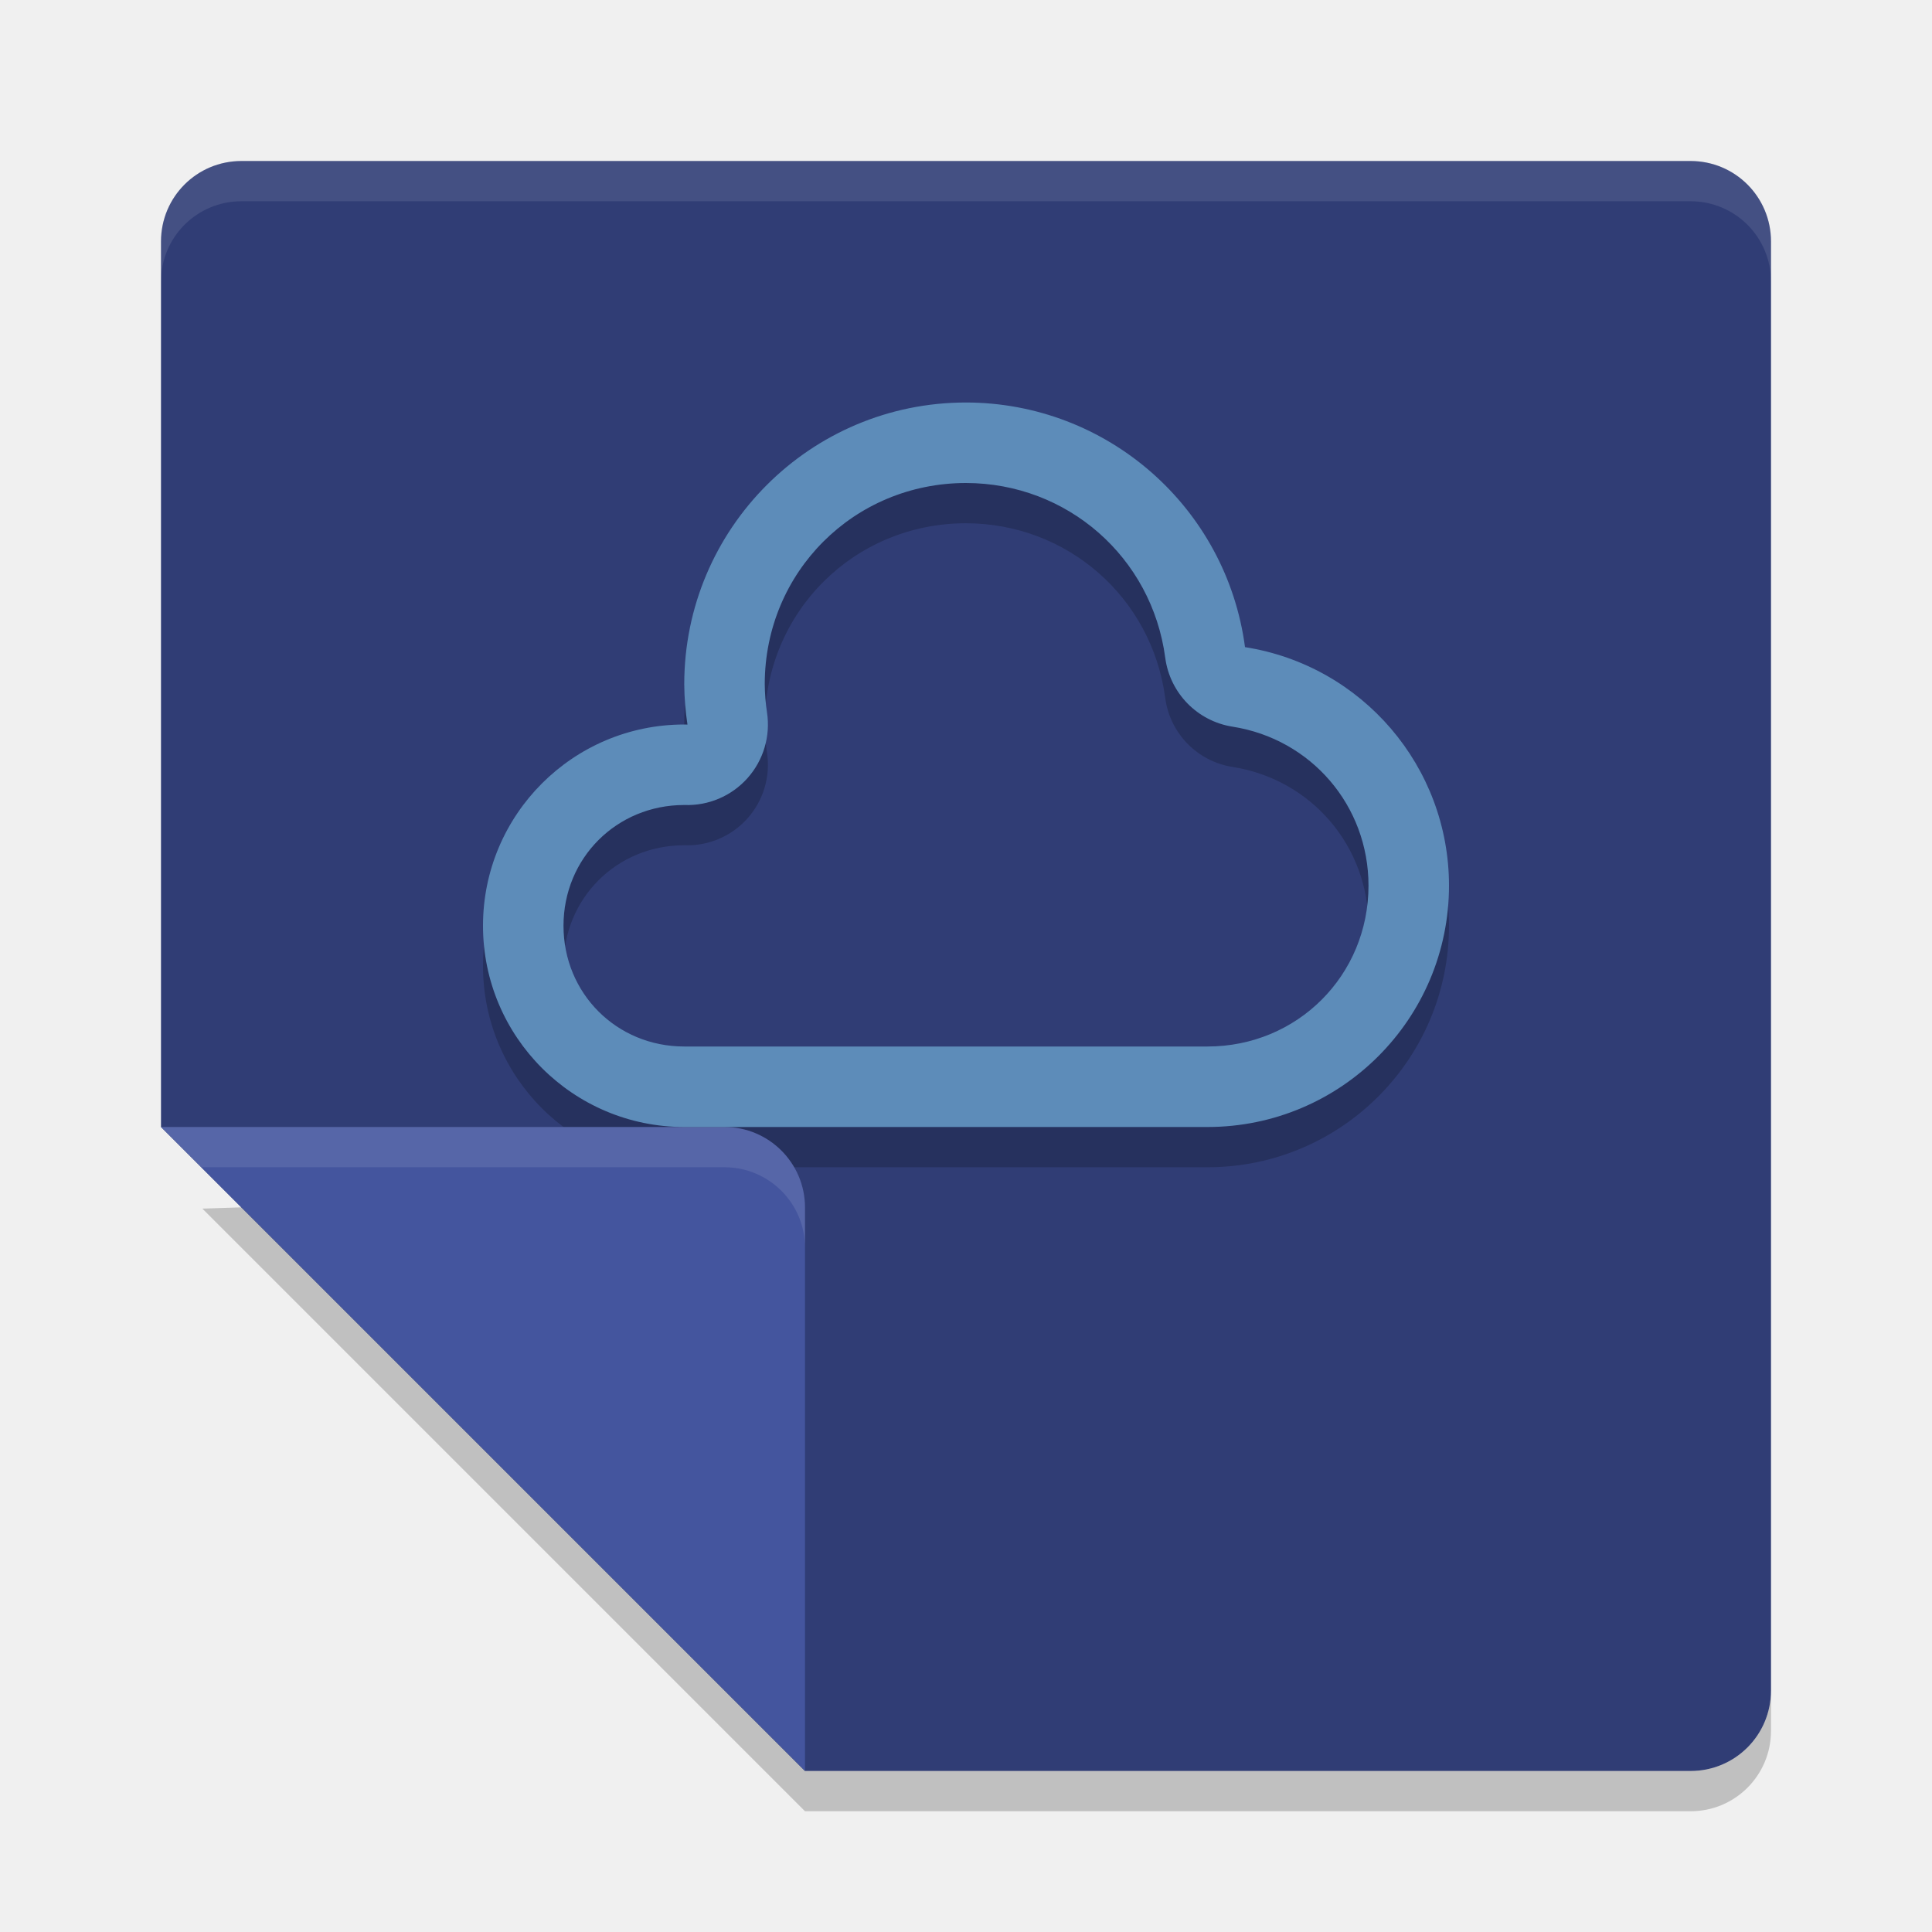
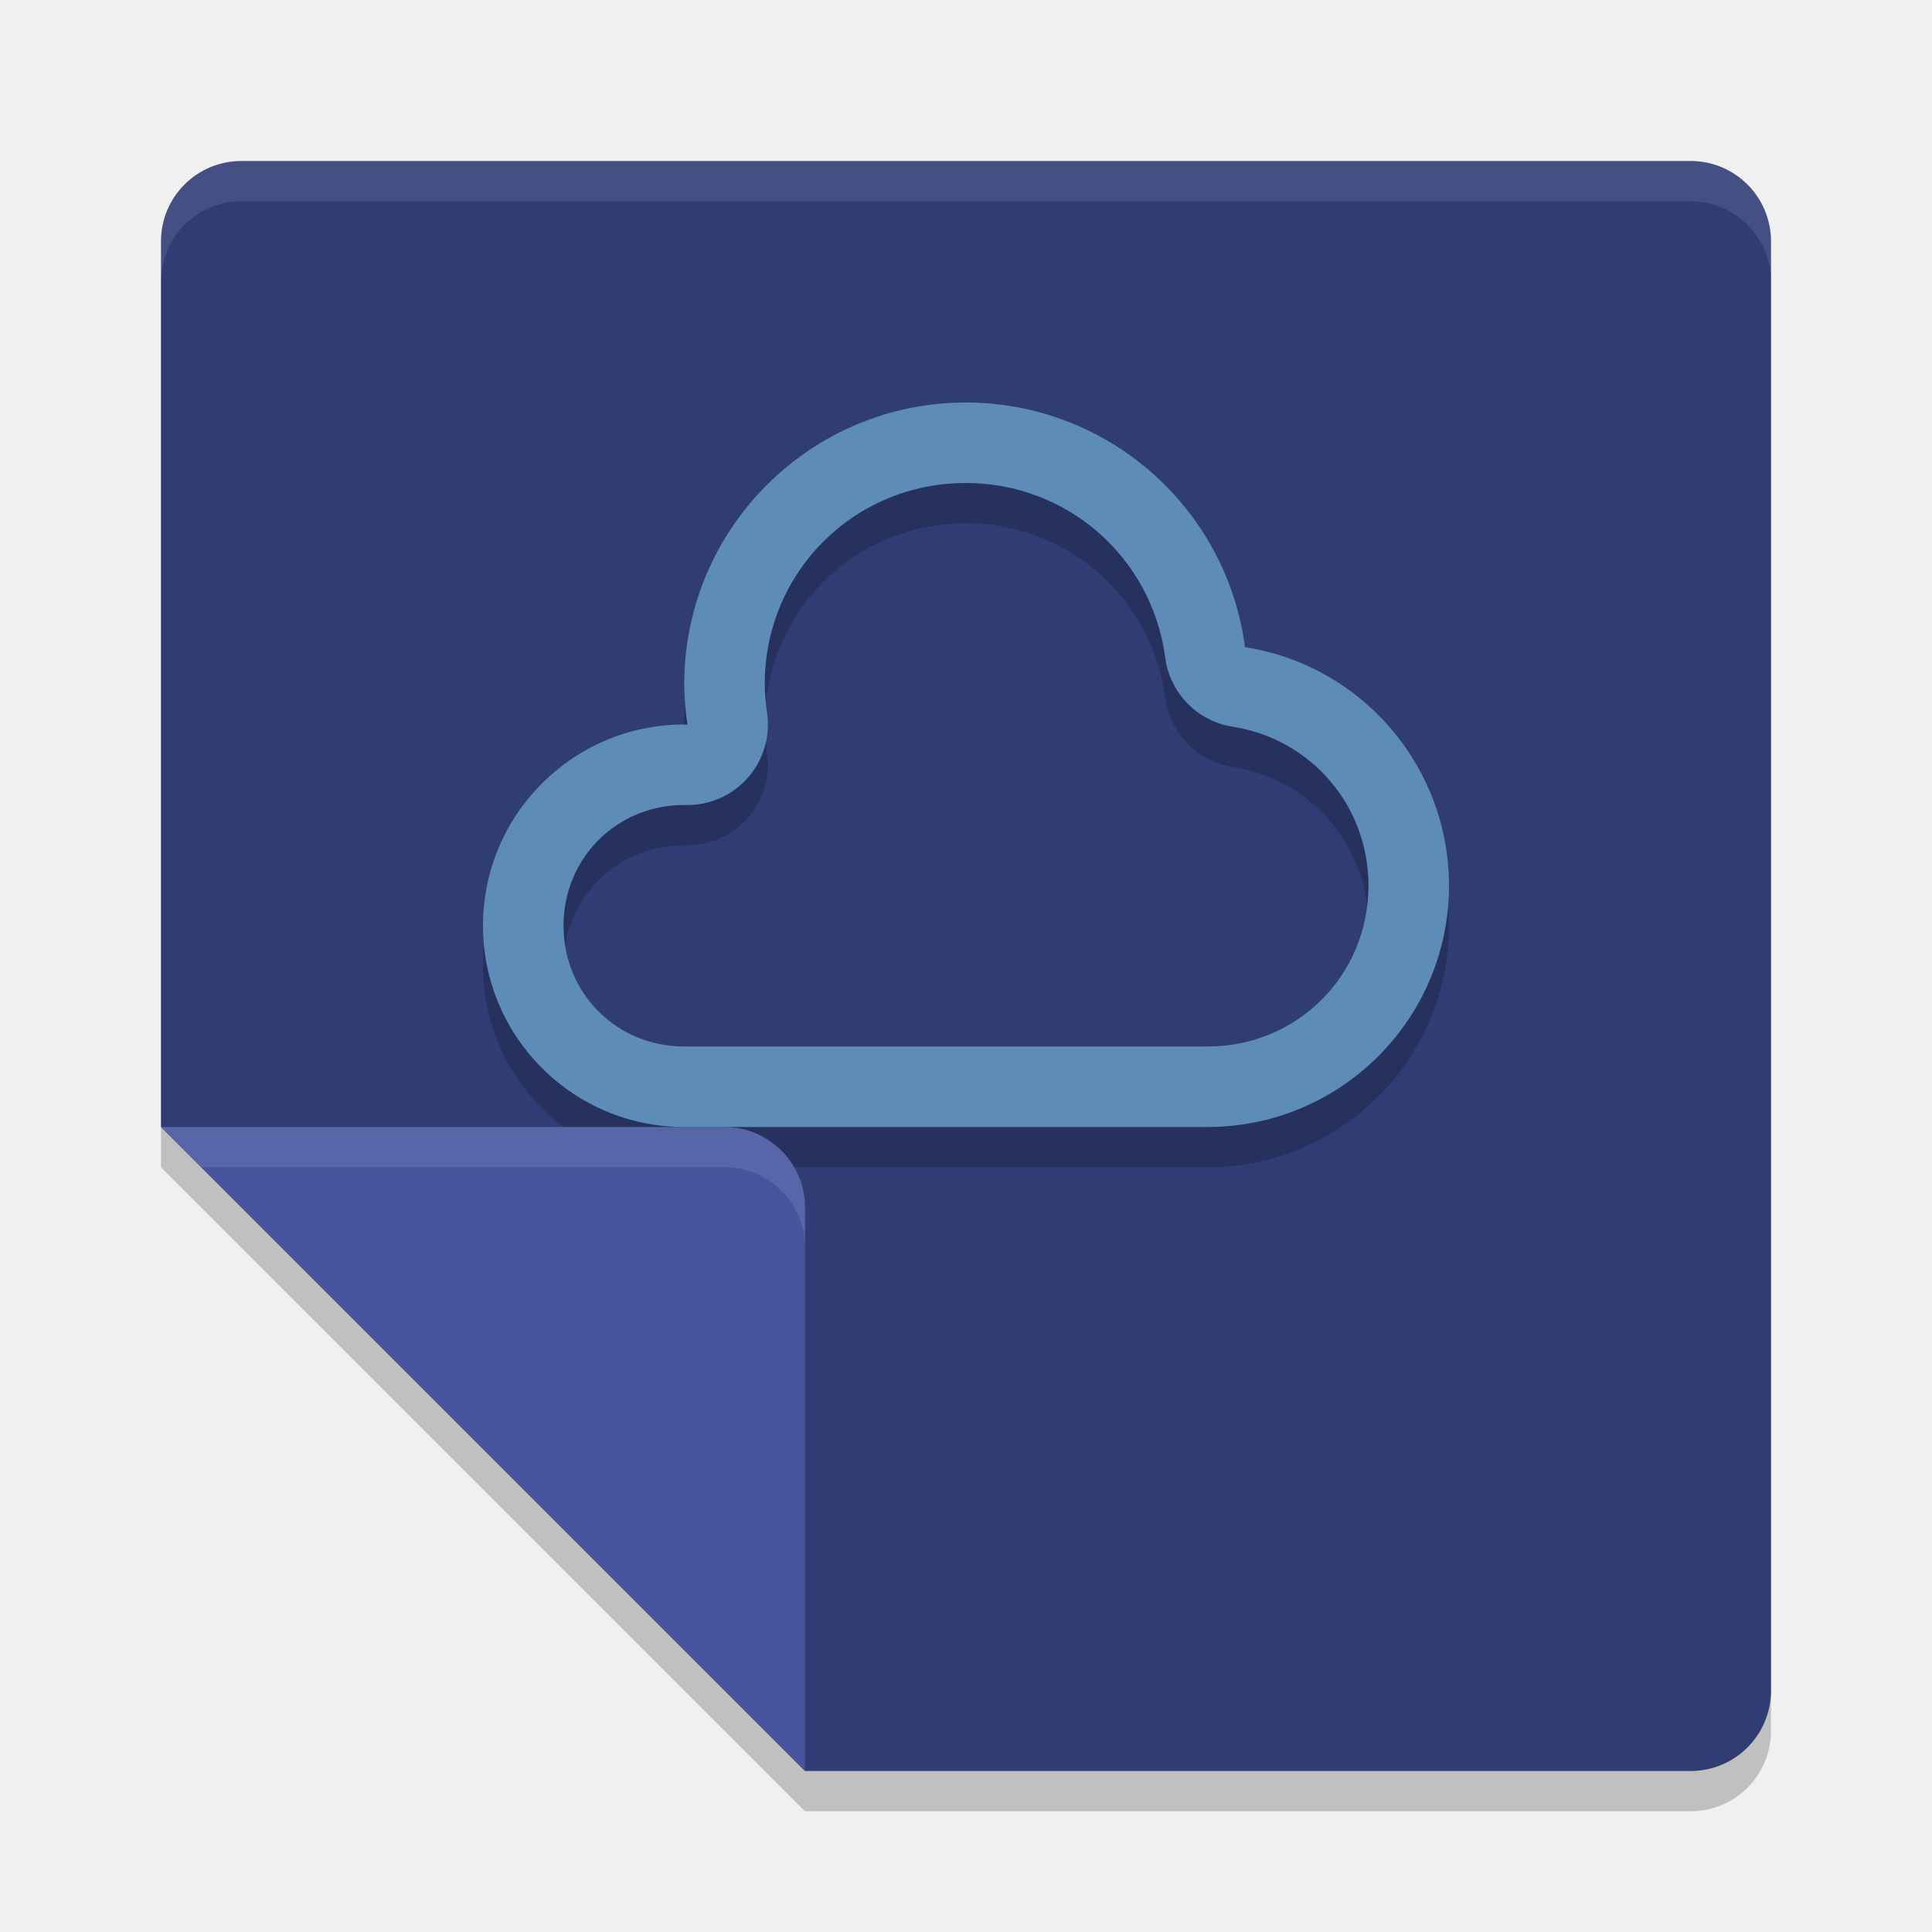
<svg xmlns="http://www.w3.org/2000/svg" width="24" height="24" version="1">
-   <path style="fill:#303d75" d="m 21,2 c 0.554,0 1,0.446 1,1 l 0,18 c 0,0.554 -0.446,1 -1,1 L 10,22 2,14 2,3 C 2,2.446 2.446,2 3,2 Z" />
-   <path style="opacity:0.2" d="M 12,5.5 A 3.5,3.5 0 0 0 8.5,9 3.5,3.5 0 0 0 8.54,9.501 2.5,2.5 0 0 0 8.5,9.5 a 2.5,2.5 0 0 0 -2.5,2.5 2.5,2.5 0 0 0 2.5,2.5 L 15,14.5 a 3,3 0 0 0 3,-3 A 3,3 0 0 0 15.466,8.539 3.5,3.5 0 0 0 12,5.5 Z m -10e-4,1 10e-4,0 c 1.26,0.002 2.309,0.922 2.475,2.171 a 1,1 0 0 0 0.836,0.856 c 0.979,0.154 1.689,0.983 1.689,1.974 -5.5e-4,1.116 -0.884,1.999 -2,1.999 l -6.5,0 c -0.84,-10e-7 -1.5,-0.66 -1.5,-1.5 -1e-6,-0.84 0.66,-1.5 1.5,-1.5 0.001,3.5e-5 0.002,-3.7e-5 0.003,0 a 1,1 0 0 0 1.025,-1.15 C 9.51,9.233 9.501,9.116 9.5,8.998 9.501,7.607 10.608,6.501 11.999,6.5 Z" />
-   <path style="fill:#44559e" d="m 2,14 7,0 c 0.552,0 1,0.448 1,1 l 0,7 z" />
-   <path style="opacity:0.1;fill:#ffffff" d="m 21,2 c 0.554,0 1,0.446 1,1 l 0,0.5 c 0,-0.554 -0.446,-1 -1,-1 l -18,0 c -0.554,0 -1,0.446 -1,1 L 2,3 C 2,2.446 2.446,2 3,2 Z" />
-   <path style="fill:#5d8cb9" d="M 12,5 A 3.5,3.5 0 0 0 8.5,8.5 3.5,3.5 0 0 0 8.54,9.001 2.5,2.5 0 0 0 8.5,9 a 2.5,2.5 0 0 0 -2.5,2.5 2.5,2.5 0 0 0 2.5,2.5 L 15,14 A 3,3 0 0 0 18,11 3,3 0 0 0 15.466,8.039 3.5,3.5 0 0 0 12,5 Z m -10e-4,1 10e-4,0 c 1.26,0.002 2.309,0.922 2.475,2.171 a 1,1 0 0 0 0.836,0.856 c 0.979,0.154 1.689,0.983 1.689,1.974 -5.5e-4,1.116 -0.884,1.999 -2,1.999 l -6.5,0 c -0.84,-10e-7 -1.5,-0.66 -1.5,-1.5 -1e-6,-0.84 0.66,-1.5 1.5,-1.5 0.001,3.5e-5 0.002,-3.7e-5 0.003,0 a 1,1 0 0 0 1.025,-1.15 C 9.51,8.733 9.501,8.616 9.5,8.498 9.501,7.107 10.608,6.001 11.999,6 Z" />
-   <path style="opacity:0.1;fill:#ffffff" d="m 9,14 c 0.552,0 1,0.448 1,1 l 0,0.5 c 0,-0.552 -0.448,-1 -1,-1 L 2.5,14.5 2,14 9,14 Z" />
-   <path style="opacity:0.2" d="M 2.998,14.998 10,22 21,22 c 0.554,0 1,-0.446 1,-1 l 0,0.5 c 0,0.554 -0.446,1 -1,1 l -11,0 -7.486,-7.486 z" />
+   <path style="opacity:0.2" d="M 21,2.5 C 21.554,2.5 22,2.946 22,3.5 V 21.5 C 22,22.054 21.554,22.5 21,22.5 H 10 L 2,14.5 V 3.5 C 2,2.946 2.446,2.5 3,2.5 Z" />
+   <path style="fill:#303d75" d="M 21,2 C 21.554,2 22,2.446 22,3 V 21 C 22,21.554 21.554,22 21,22 H 10 L 2,14 V 3 C 2,2.446 2.446,2 3,2 Z" />
+   <path style="opacity:0.2" d="M 12,5.5 A 3.5,3.5 0 0 0 8.5,9 3.5,3.5 0 0 0 8.54,9.501 2.5,2.5 0 0 0 8.5,9.5 2.5,2.5 0 0 0 6,12 2.5,2.5 0 0 0 8.5,14.5 H 15 A 3,3 0 0 0 18,11.5 3,3 0 0 0 15.466,8.539 3.5,3.5 0 0 0 12,5.5 Z M 11.999,6.5 H 12 C 13.26,6.502 14.309,7.422 14.475,8.671 A 1,1 0 0 0 15.311,9.527 C 16.29,9.681 16.999,10.51 17,11.501 16.999,12.617 16.116,13.5 15,13.5 H 8.5 C 7.66,13.5 7,12.84 7,12 7,11.16 7.66,10.5 8.5,10.5 8.501,10.5 8.502,10.5 8.503,10.5 A 1,1 0 0 0 9.528,9.35 C 9.511,9.233 9.501,9.116 9.5,8.998 9.501,7.607 10.608,6.5 11.999,6.5 Z" />
+   <path style="fill:#44559e" d="M 2,14 H 9 C 9.552,14 10,14.448 10,15 V 22 Z" />
+   <path style="opacity:0.1;fill:#ffffff" d="M 21,2 C 21.554,2 22,2.446 22,3 V 3.5 C 22,2.946 21.554,2.5 21,2.5 H 3 C 2.446,2.5 2,2.946 2,3.5 V 3 C 2,2.446 2.446,2 3,2 Z" />
+   <path style="fill:#5d8cb9" d="M 12,5 A 3.5,3.5 0 0 0 8.5,8.5 3.5,3.5 0 0 0 8.54,9.001 2.5,2.5 0 0 0 8.5,9 2.5,2.5 0 0 0 6,11.5 2.5,2.5 0 0 0 8.5,14 H 15 A 3,3 0 0 0 18,11 3,3 0 0 0 15.466,8.039 3.5,3.5 0 0 0 12,5 Z M 11.999,6 H 12 C 13.26,6.002 14.309,6.922 14.475,8.171 A 1,1 0 0 0 15.311,9.027 C 16.29,9.181 16.999,10.01 17,11.001 16.999,12.117 16.116,13 15,13 H 8.5 C 7.66,13 7,12.34 7,11.5 7,10.66 7.66,10 8.5,10 8.501,10 8.502,10 8.503,10 A 1,1 0 0 0 9.528,8.85 C 9.511,8.733 9.501,8.616 9.5,8.498 9.501,7.107 10.608,6 11.999,6 Z" />
+   <path style="opacity:0.1;fill:#ffffff" d="M 9,14 C 9.552,14 10,14.448 10,15 V 15.5 C 10,14.948 9.552,14.5 9,14.5 H 2.5 L 2,14 Z" />
</svg>
